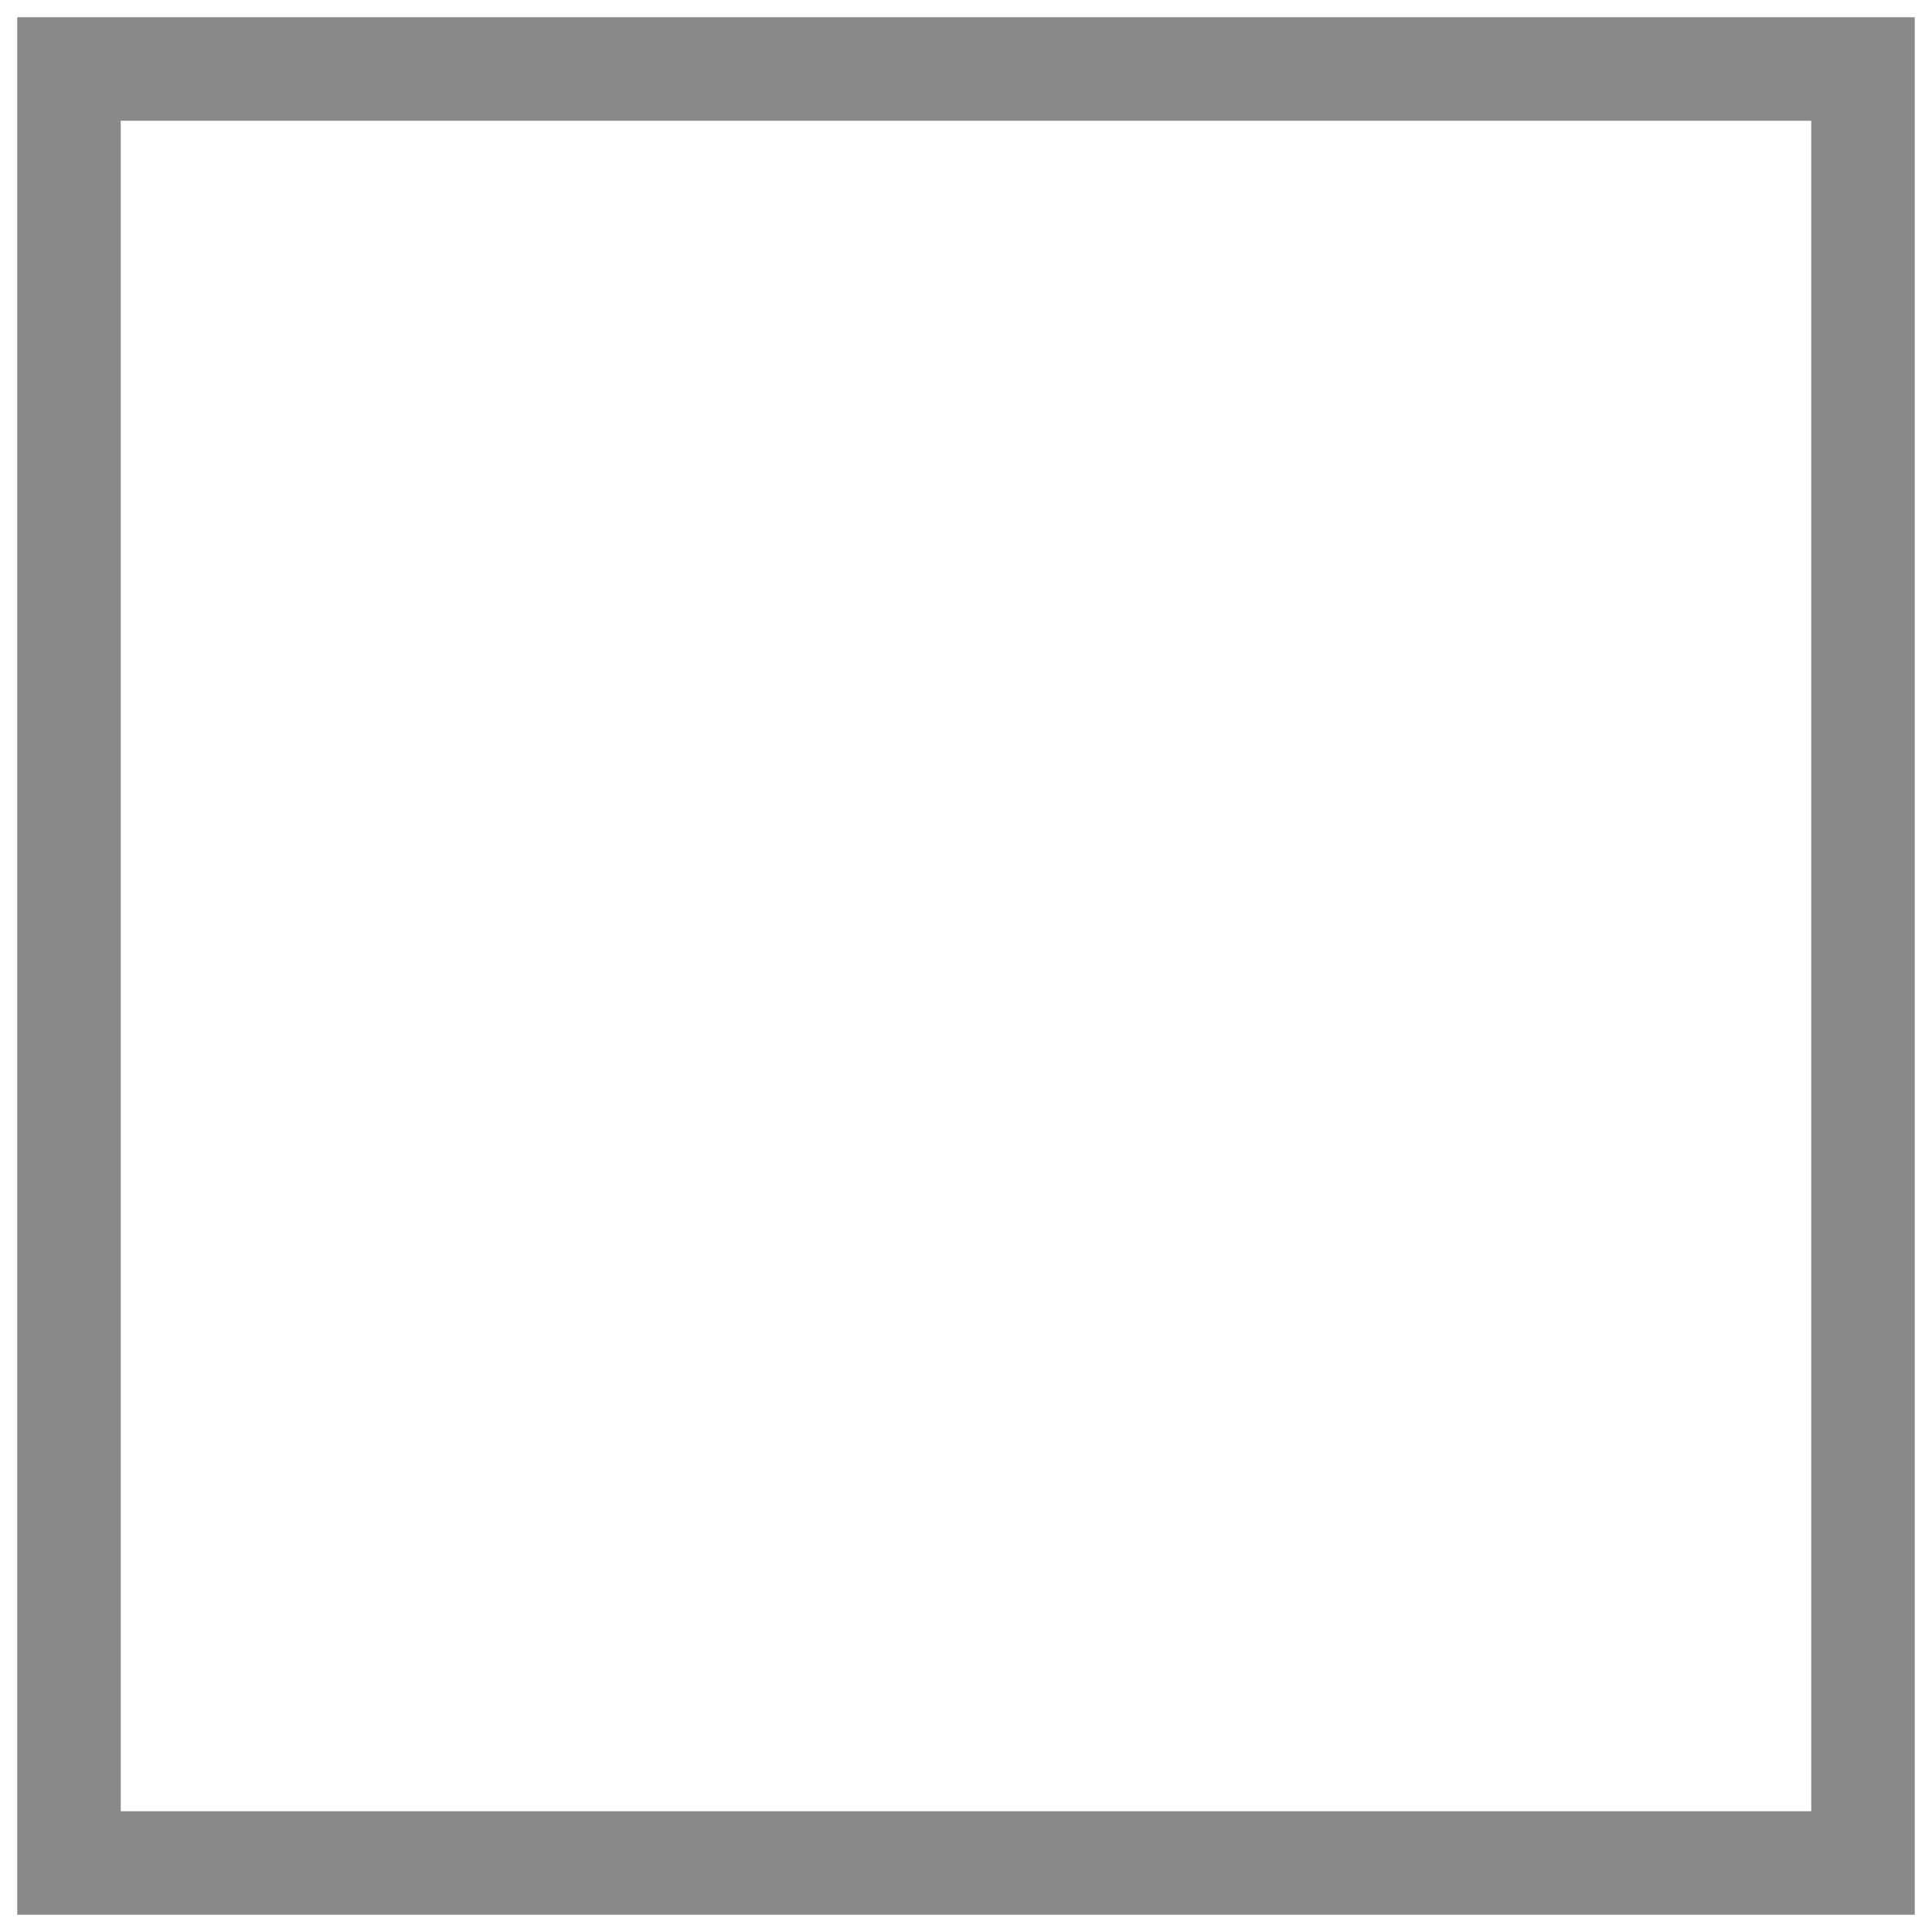
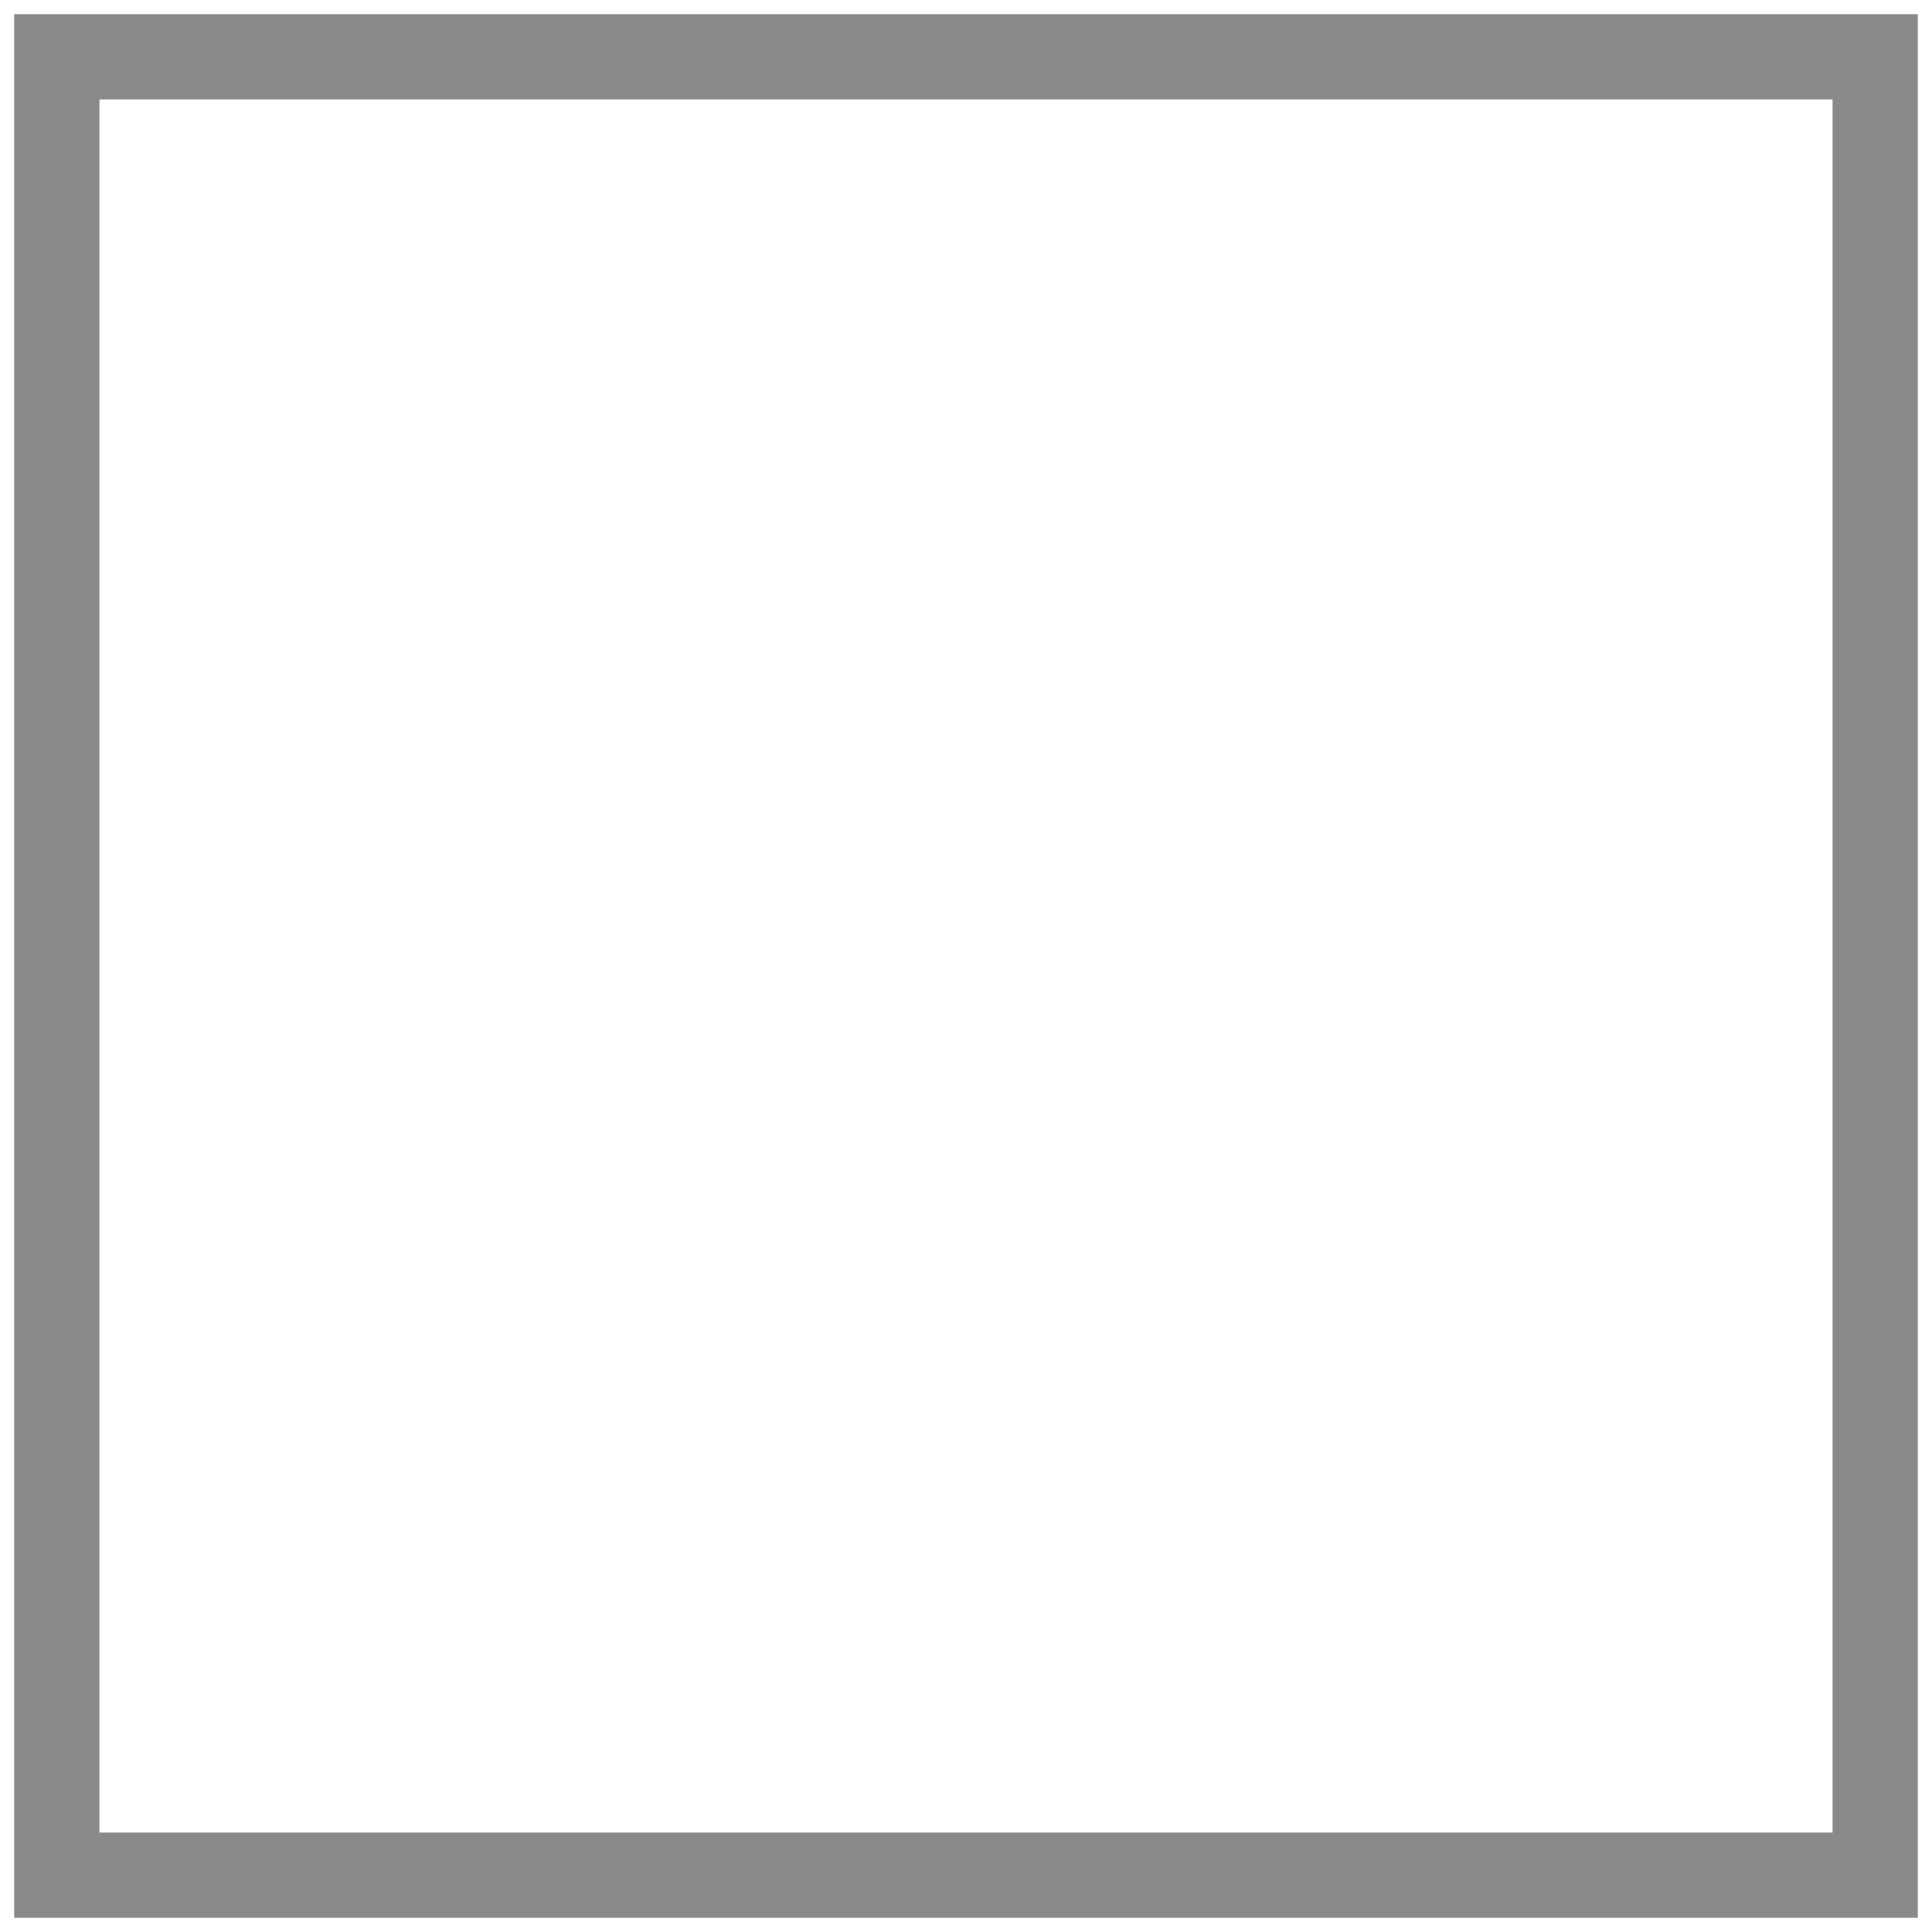
- <svg xmlns="http://www.w3.org/2000/svg" width="28" height="28" viewBox="0 0 28 28" fill="none">
-   <rect x="1" y="1" width="26" height="26" stroke="#898989" stroke-width="1.5" />
+ <svg xmlns="http://www.w3.org/2000/svg" width="34" height="34" viewBox="0 0 34 34" fill="none">
+   <rect x="1" y="1" width="32" height="32" stroke="#898989" stroke-width="1.5" />
</svg>
